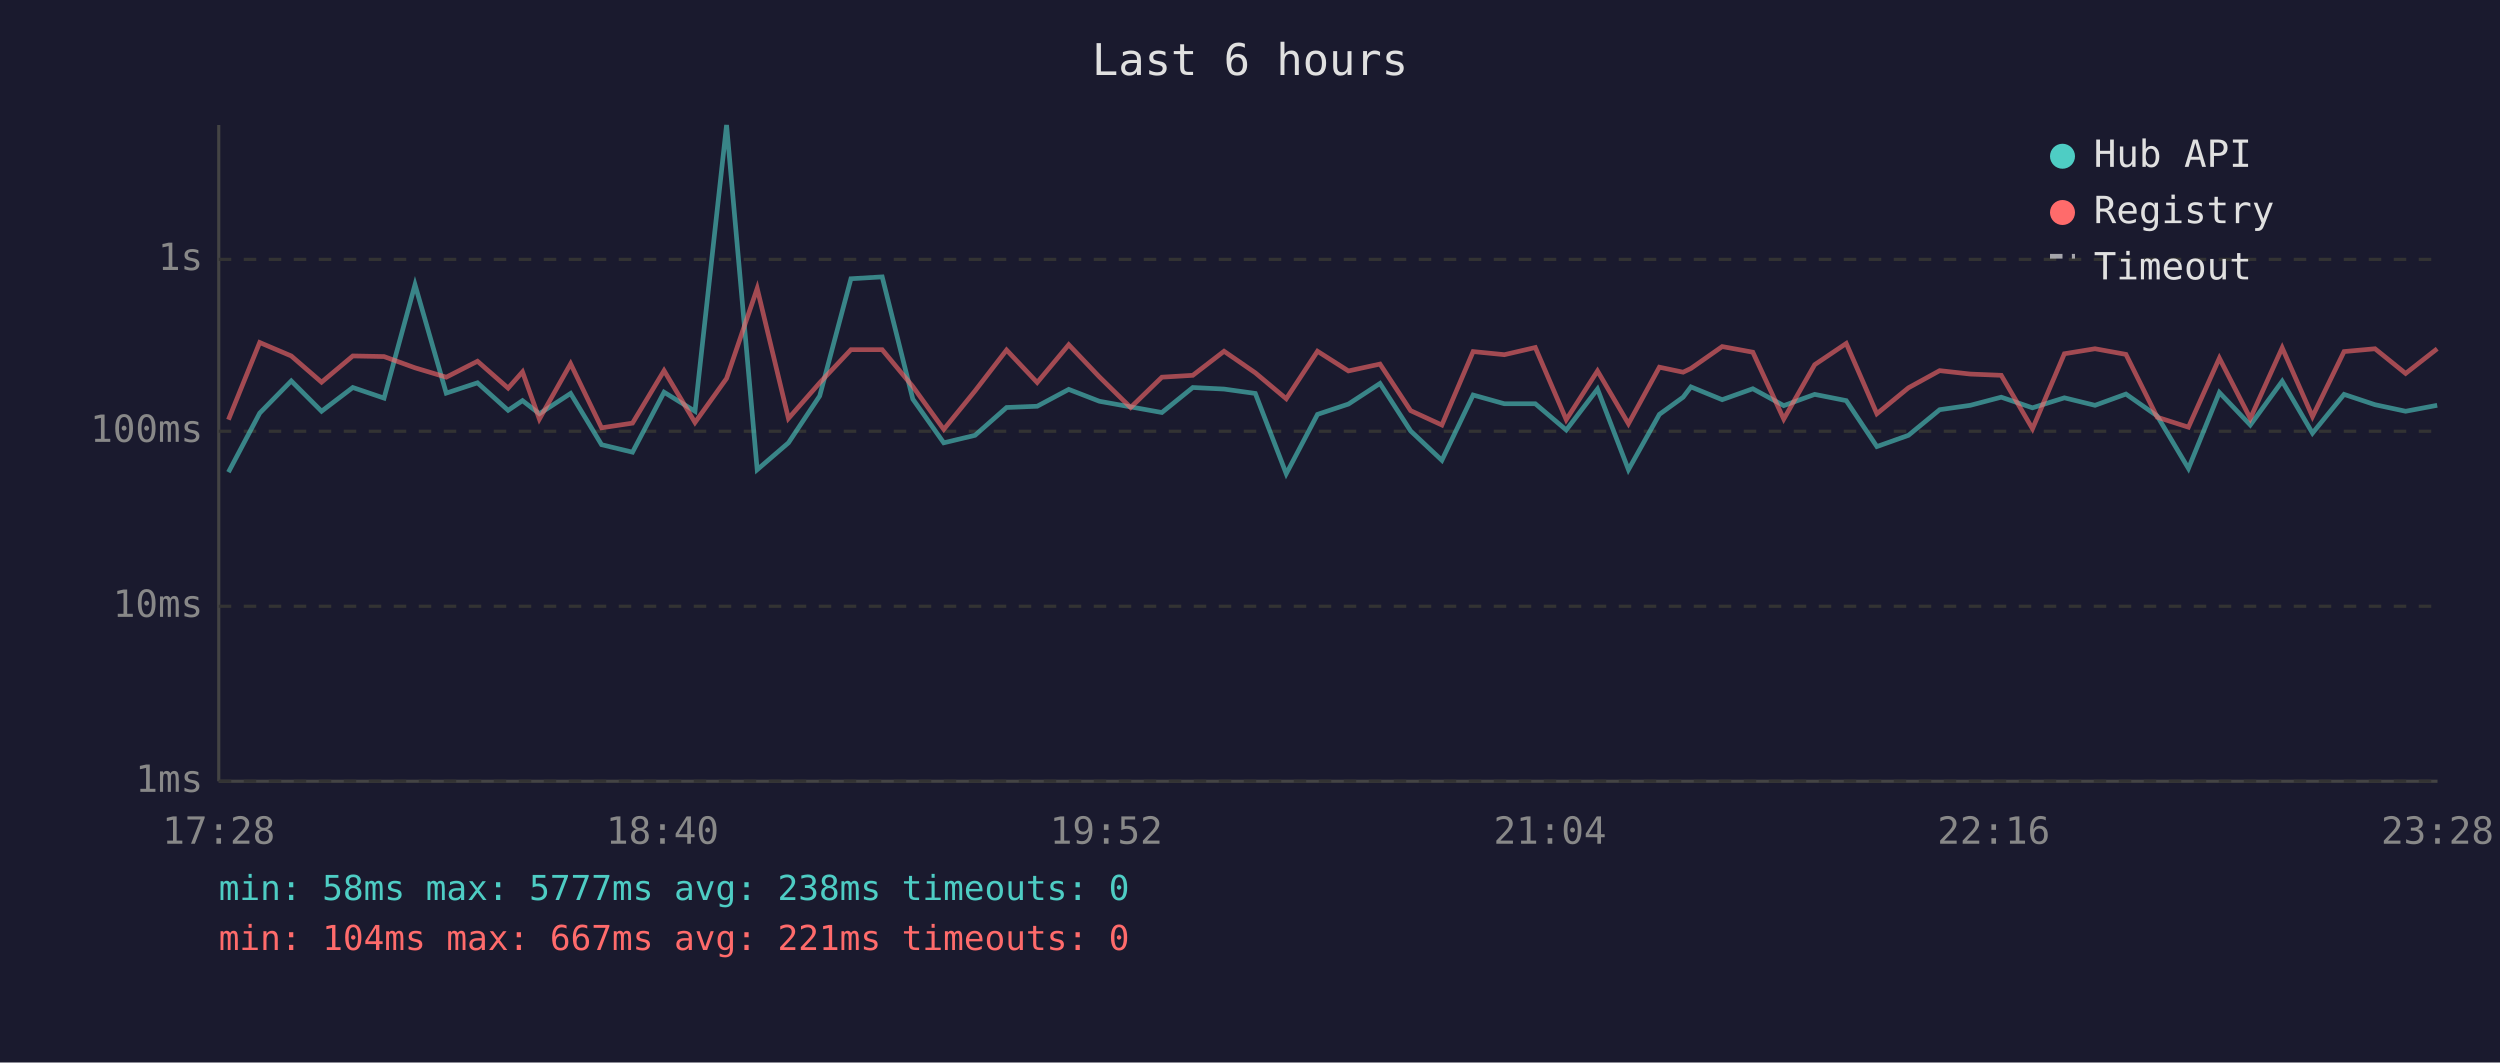
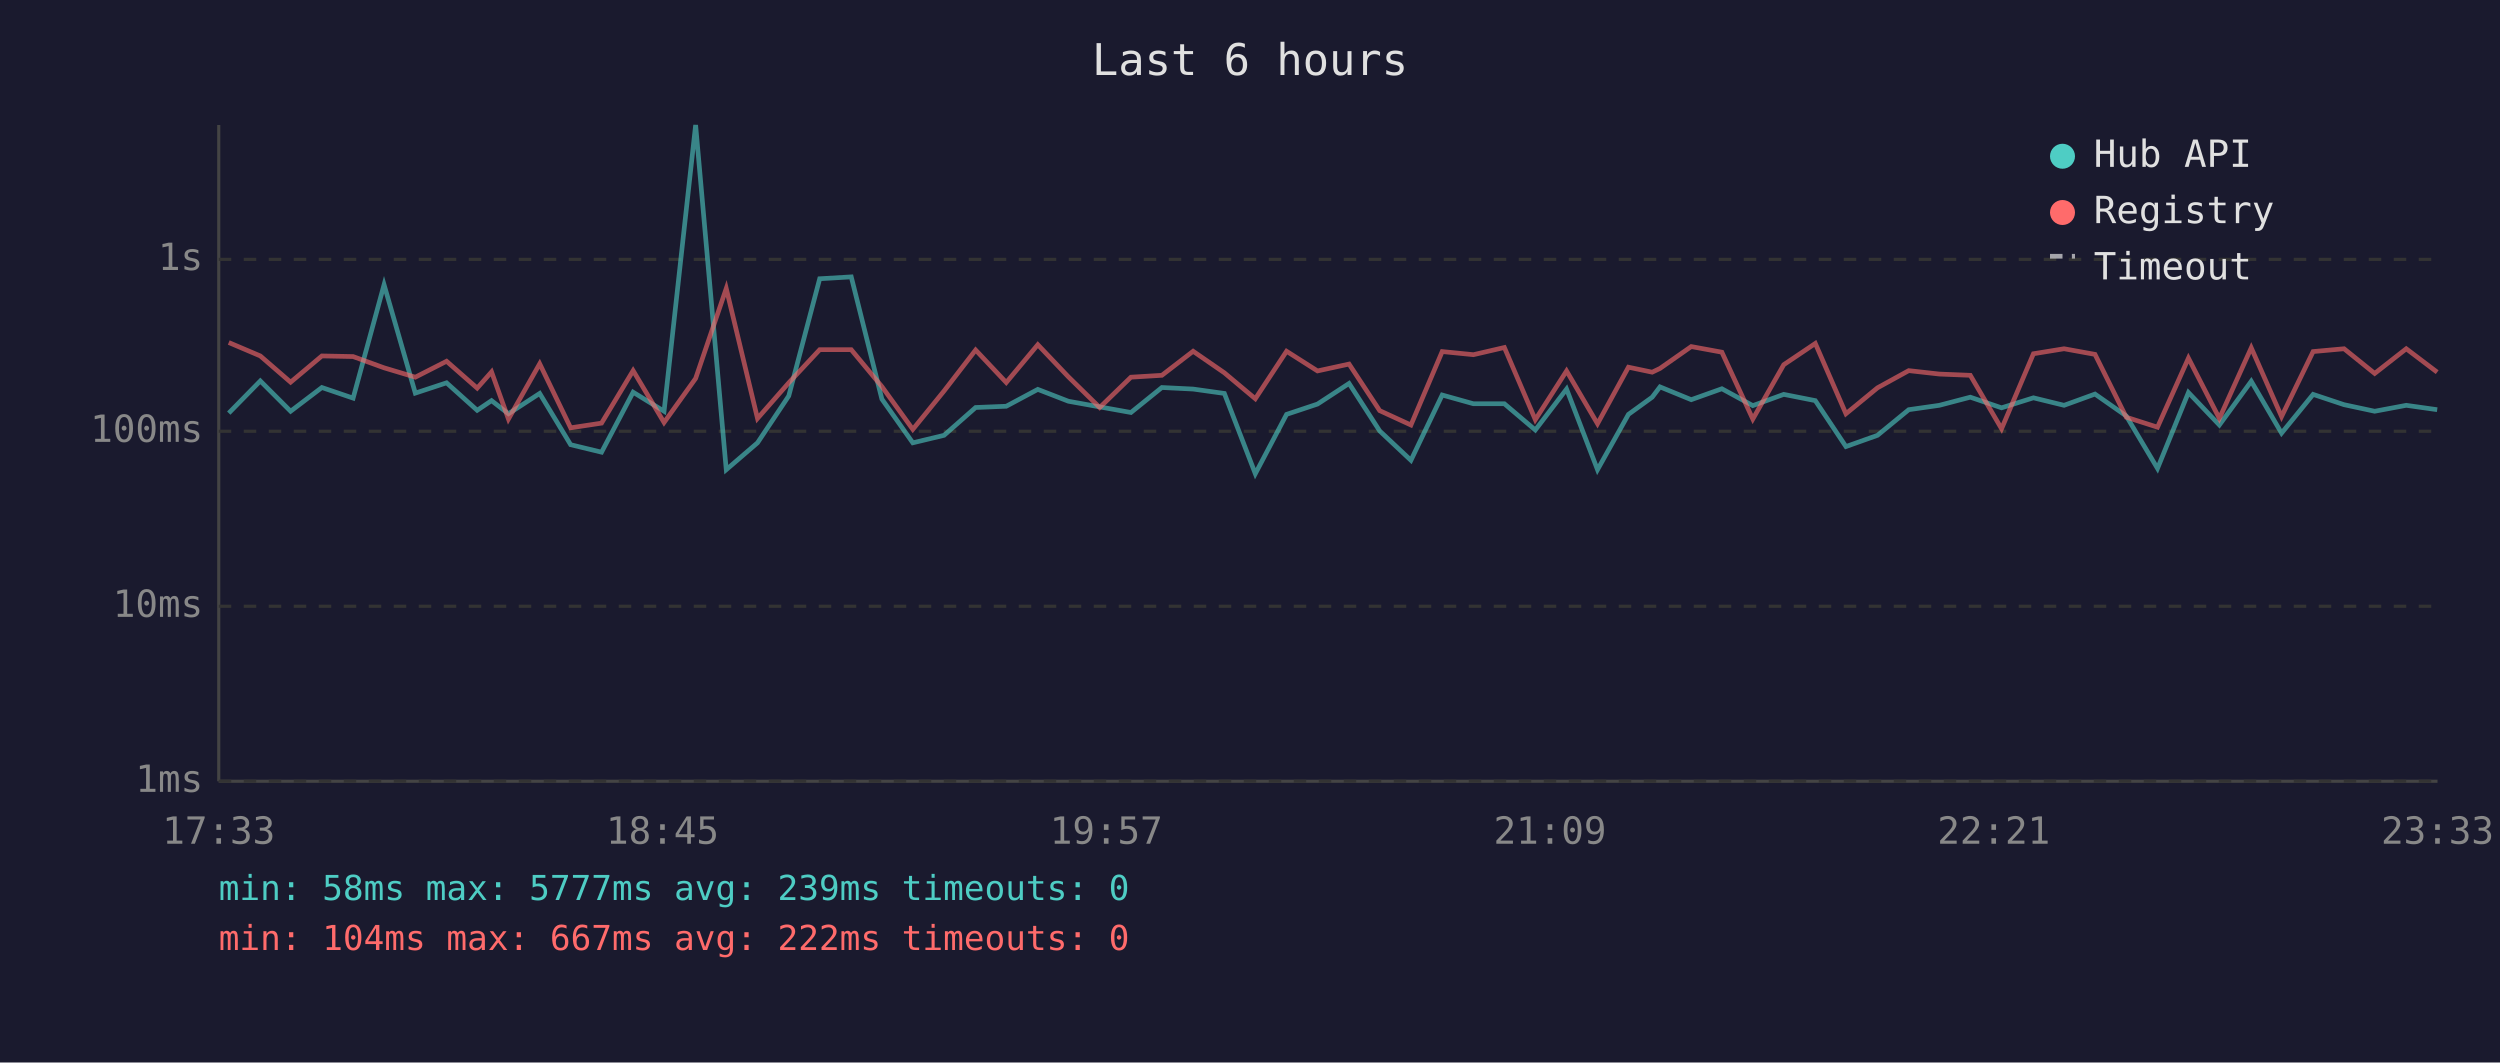
<svg xmlns="http://www.w3.org/2000/svg" viewBox="0 0 800 340" font-family="monospace" font-size="12">
  <rect width="800" height="340" fill="#1a1a2e" />
  <text x="400" y="24" fill="#e0e0e0" font-size="14" text-anchor="middle">Last 6 hours</text>
  <line x1="70" y1="40" x2="70" y2="250" stroke="#444" stroke-width="1" />
  <line x1="70" y1="250" x2="780" y2="250" stroke="#444" stroke-width="1" />
  <line x1="70" y1="250" x2="780" y2="250" stroke="#333" stroke-width="1" stroke-dasharray="4" />
  <text x="65" y="250" fill="#888" text-anchor="end" dominant-baseline="middle">1ms</text>
  <line x1="70" y1="194" x2="780" y2="194" stroke="#333" stroke-width="1" stroke-dasharray="4" />
  <text x="65" y="194" fill="#888" text-anchor="end" dominant-baseline="middle">10ms</text>
  <line x1="70" y1="138" x2="780" y2="138" stroke="#333" stroke-width="1" stroke-dasharray="4" />
  <text x="65" y="138" fill="#888" text-anchor="end" dominant-baseline="middle">100ms</text>
  <line x1="70" y1="83" x2="780" y2="83" stroke="#333" stroke-width="1" stroke-dasharray="4" />
  <text x="65" y="83" fill="#888" text-anchor="end" dominant-baseline="middle">1s</text>
-   <text x="70" y="270" fill="#888" text-anchor="middle">17:28</text>
-   <text x="212" y="270" fill="#888" text-anchor="middle">18:40</text>
-   <text x="354" y="270" fill="#888" text-anchor="middle">19:52</text>
-   <text x="496" y="270" fill="#888" text-anchor="middle">21:04</text>
-   <text x="638" y="270" fill="#888" text-anchor="middle">22:16</text>
-   <text x="780" y="270" fill="#888" text-anchor="middle">23:28</text>
-   <polyline points="73.1,151.1 83.1,132.2 93.2,121.9 102.9,131.6 112.9,124.0 122.9,127.4 132.8,91.1 142.8,125.8 152.8,122.5 162.6,131.3 167.2,128.2 172.6,132.4 182.6,125.9 192.5,142.3 202.4,144.7 212.5,125.5 222.4,131.6 232.5,40.0 242.3,150.3 252.3,141.7 262.3,126.7 272.3,89.2 282.3,88.6 292.1,127.7 302.0,141.7 312.0,139.3 322.1,130.4 331.9,130.0 342.0,124.6 351.8,128.4 361.8,130.2 371.8,132.0 381.7,124.0 391.7,124.5 401.7,125.9 411.6,151.6 421.6,132.6 431.5,129.3 441.6,122.7 451.4,137.9 461.4,147.3 471.4,126.4 481.4,129.2 491.3,129.2 501.2,137.6 511.2,124.5 521.1,150.3 531.0,132.6 538.6,127.1 541.1,123.8 551.1,127.9 560.9,124.4 570.8,129.8 580.7,126.2 590.8,128.2 600.6,142.9 610.7,139.3 620.7,131.1 630.5,129.7 640.4,127.1 650.4,130.5 660.6,127.3 670.4,129.7 680.3,126.1 690.3,133.1 700.3,149.9 710.2,125.6 720.1,136.0 730.3,122.0 740.0,138.6 750.1,126.2 760.0,129.5 769.8,131.6 779.9,129.7" fill="none" stroke="#4ecdc4" stroke-width="1.5" opacity="0.6" />
-   <polyline points="73.1,134.3 83.1,109.6 93.2,113.9 102.9,122.3 112.9,113.9 122.9,114.1 132.8,117.7 142.8,120.7 152.8,115.6 162.6,124.2 167.2,119.0 172.6,134.1 182.6,116.4 192.5,136.9 202.4,135.4 212.5,118.6 222.4,135.2 232.5,121.1 242.3,92.3 252.3,133.9 262.3,122.5 272.3,111.9 282.3,111.9 292.1,123.7 302.0,137.4 312.0,125.1 322.1,112.0 331.9,122.4 342.0,110.3 351.8,120.6 361.8,130.4 371.8,120.7 381.7,120.1 391.7,112.4 401.7,119.3 411.6,127.6 421.6,112.4 431.5,118.7 441.6,116.5 451.4,131.4 461.4,136.0 471.4,112.5 481.4,113.5 491.3,111.2 501.2,134.3 511.2,118.7 521.1,135.6 531.0,117.5 538.6,119.1 541.1,117.9 551.1,110.9 560.9,112.7 570.8,134.1 580.7,116.7 590.8,109.9 600.6,132.4 610.7,124.1 620.7,118.6 630.5,119.7 640.4,120.1 650.4,137.2 660.6,113.2 670.4,111.6 680.3,113.4 690.3,133.5 700.3,136.7 710.2,114.6 720.1,133.9 730.3,111.3 740.0,133.3 750.1,112.5 760.0,111.6 769.8,119.5 779.9,111.6" fill="none" stroke="#ff6b6b" stroke-width="1.5" opacity="0.6" />
+   <text x="70" y="270" fill="#888" text-anchor="middle">17:33</text>
+   <text x="212" y="270" fill="#888" text-anchor="middle">18:45</text>
+   <text x="354" y="270" fill="#888" text-anchor="middle">19:57</text>
+   <text x="496" y="270" fill="#888" text-anchor="middle">21:09</text>
+   <text x="638" y="270" fill="#888" text-anchor="middle">22:21</text>
+   <text x="780" y="270" fill="#888" text-anchor="middle">23:33</text>
+   <polyline points="73.2,132.2 83.3,121.9 93.0,131.6 103.0,124.0 113.0,127.4 122.9,91.1 132.9,125.8 142.9,122.5 152.7,131.3 157.3,128.2 162.7,132.4 172.7,125.9 182.6,142.3 192.5,144.7 202.6,125.5 212.5,131.6 222.6,40.0 232.4,150.3 242.4,141.7 252.4,126.7 262.3,89.2 272.4,88.6 282.2,127.7 292.1,141.7 302.1,139.3 312.2,130.4 322.0,130.0 332.1,124.6 341.9,128.4 351.9,130.2 361.9,132.0 371.8,124.0 381.8,124.5 391.8,125.9 401.7,151.6 411.7,132.6 421.6,129.3 431.7,122.7 441.5,137.9 451.5,147.3 461.5,126.4 471.5,129.2 481.4,129.2 491.3,137.6 501.3,124.5 511.2,150.3 521.1,132.6 528.7,127.1 531.2,123.8 541.2,127.9 551.0,124.4 560.9,129.8 570.8,126.2 580.9,128.2 590.7,142.9 600.8,139.3 610.8,131.1 620.6,129.7 630.5,127.1 640.5,130.5 650.7,127.3 660.5,129.7 670.4,126.1 680.4,133.1 690.4,149.9 700.3,125.6 710.2,136.0 720.4,122.0 730.1,138.6 740.2,126.2 750.1,129.5 759.9,131.6 770.0,129.7 779.9,131.1" fill="none" stroke="#4ecdc4" stroke-width="1.5" opacity="0.6" />
+   <polyline points="73.2,109.6 83.3,113.9 93.0,122.3 103.0,113.9 113.0,114.1 122.9,117.7 132.9,120.7 142.9,115.6 152.7,124.2 157.3,119.0 162.7,134.1 172.7,116.4 182.6,136.9 192.5,135.4 202.6,118.6 212.5,135.2 222.6,121.1 232.4,92.3 242.4,133.9 252.4,122.5 262.3,111.9 272.4,111.9 282.2,123.7 292.1,137.4 302.1,125.1 312.2,112.0 322.0,122.4 332.1,110.3 341.9,120.6 351.9,130.4 361.9,120.7 371.8,120.1 381.8,112.4 391.8,119.3 401.7,127.6 411.7,112.4 421.6,118.7 431.7,116.5 441.5,131.4 451.5,136.0 461.5,112.5 471.5,113.5 481.4,111.2 491.3,134.3 501.3,118.7 511.2,135.6 521.1,117.5 528.7,119.1 531.2,117.9 541.2,110.9 551.0,112.7 560.9,134.1 570.8,116.7 580.9,109.9 590.7,132.4 600.8,124.1 610.8,118.6 620.6,119.7 630.5,120.1 640.5,137.2 650.7,113.2 660.5,111.6 670.4,113.4 680.4,133.5 690.4,136.7 700.3,114.6 710.2,133.9 720.4,111.3 730.1,133.3 740.2,112.5 750.1,111.6 759.9,119.5 770.0,111.6 779.9,119.1" fill="none" stroke="#ff6b6b" stroke-width="1.5" opacity="0.6" />
  <circle cx="660" cy="50" r="4" fill="#4ecdc4" />
  <text x="670" y="50" fill="#e0e0e0" dominant-baseline="middle">Hub API</text>
  <circle cx="660" cy="68" r="4" fill="#ff6b6b" />
  <text x="670" y="68" fill="#e0e0e0" dominant-baseline="middle">Registry</text>
  <line x1="656" y1="82" x2="664" y2="82" stroke="#e0e0e0" stroke-width="1.5" stroke-dasharray="4,3" opacity="0.7" />
  <text x="670" y="86" fill="#e0e0e0" dominant-baseline="middle">Timeout</text>
-   <text x="70" y="288" fill="#4ecdc4" font-size="11">min: 58ms  max: 5777ms  avg: 238ms  timeouts: 0</text>
-   <text x="70" y="304" fill="#ff6b6b" font-size="11">min: 104ms  max: 667ms  avg: 221ms  timeouts: 0</text>
+   <text x="70" y="288" fill="#4ecdc4" font-size="11">min: 58ms  max: 5777ms  avg: 239ms  timeouts: 0</text>
+   <text x="70" y="304" fill="#ff6b6b" font-size="11">min: 104ms  max: 667ms  avg: 222ms  timeouts: 0</text>
</svg>
